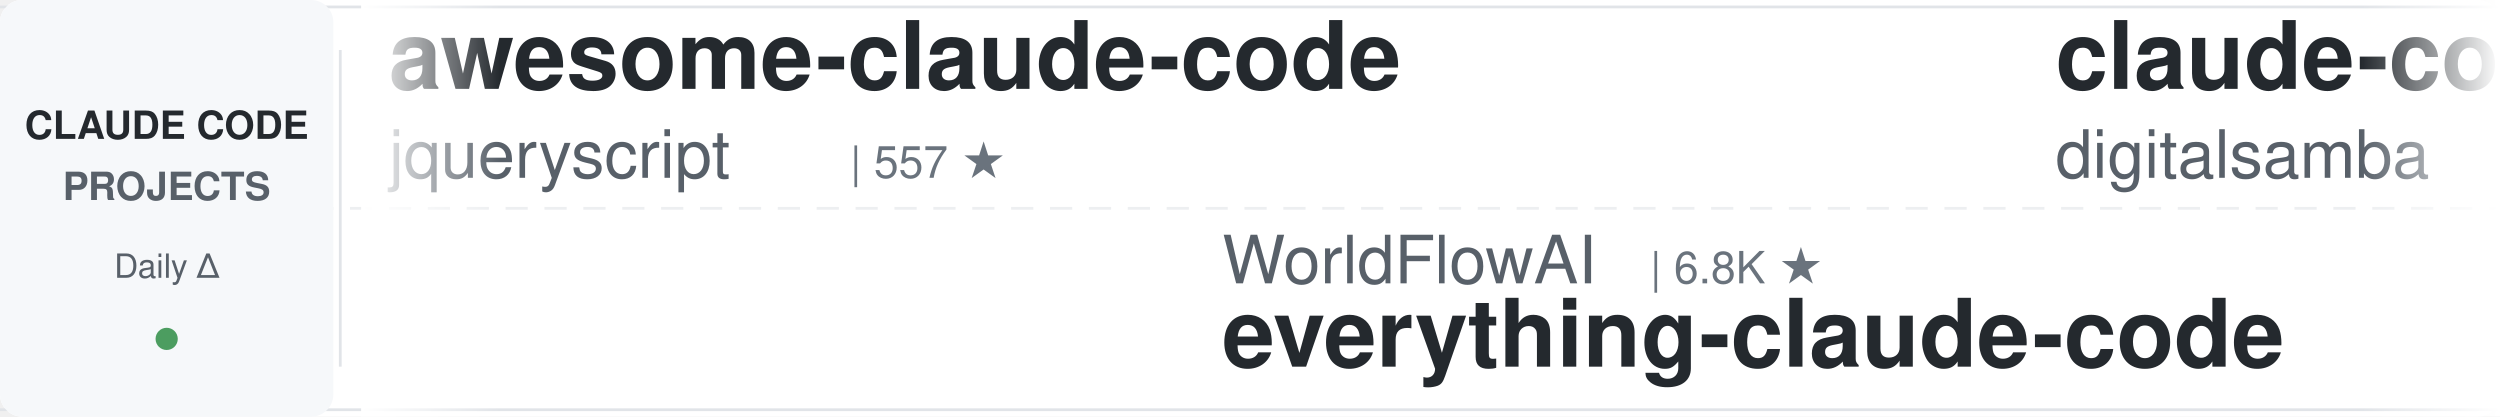
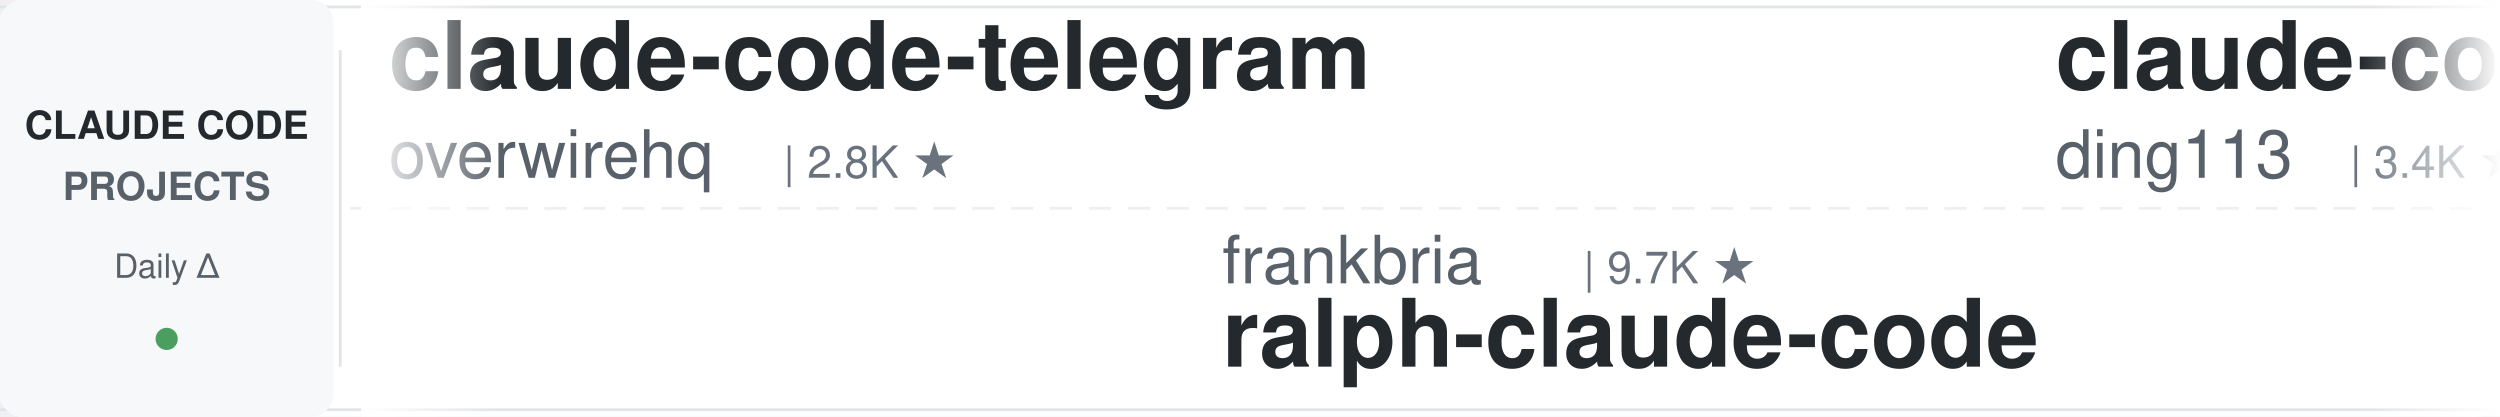
<svg xmlns="http://www.w3.org/2000/svg" width="900" height="150">
  <defs>
    <linearGradient id="leftFade" x1="0%" y1="0%" x2="100%" y2="0%">
      <stop offset="0%" style="stop-color:#ffffff;stop-opacity:1" />
      <stop offset="100%" style="stop-color:#ffffff;stop-opacity:0" />
    </linearGradient>
    <linearGradient id="rightFade" x1="0%" y1="0%" x2="100%" y2="0%">
      <stop offset="0%" style="stop-color:#ffffff;stop-opacity:0" />
      <stop offset="100%" style="stop-color:#ffffff;stop-opacity:1" />
    </linearGradient>
  </defs>
  <rect width="900" height="150" fill="#ffffff" rx="8" />
  <rect x="0" y="2" width="900" height="1" fill="#e1e4e8" />
  <rect x="0" y="147" width="900" height="1" fill="#e1e4e8" />
  <line x1="0" y1="75" x2="900" y2="75" stroke="#e1e4e8" stroke-width="1" stroke-dasharray="8 6" opacity="0.6" />
  <rect x="0" y="0" width="120" height="150" fill="#f6f8fa" rx="8" />
  <text x="60" y="50" font-family="-apple-system, BlinkMacSystemFont, 'Segoe UI', Helvetica, Arial, sans-serif" font-size="14" font-weight="600" fill="#24292e" text-anchor="middle">CLAUDE CODE</text>
  <text x="60" y="72" font-family="-apple-system, BlinkMacSystemFont, 'Segoe UI', Helvetica, Arial, sans-serif" font-size="14" font-weight="600" fill="#586069" text-anchor="middle">PROJECTS</text>
  <text x="60" y="100" font-family="-apple-system, BlinkMacSystemFont, 'Segoe UI', Helvetica, Arial, sans-serif" font-size="12" font-weight="500" fill="#586069" text-anchor="middle">Daily Δ</text>
  <circle cx="60" cy="122" r="4" fill="#22863a" opacity="0.8" />
  <rect x="122" y="18" width="1" height="114" fill="#e1e4e8" />
  <clipPath id="tickerClip">
    <rect x="130" y="0" width="770" height="150" />
  </clipPath>
  <g clip-path="url(#tickerClip)">
    <g id="tickerItems">
      <animateTransform attributeName="transform" attributeType="XML" type="translate" from="0 0" to="-3000 0" dur="54s" repeatCount="indefinite" />
      <g transform="translate(0, 0)">
-         <text x="140" y="32" font-family="-apple-system, BlinkMacSystemFont, 'Segoe UI', Helvetica, Arial, sans-serif" font-size="34" font-weight="600" fill="#24292e">awesome-claude-code</text>
-         <text x="140" y="64" font-family="-apple-system, BlinkMacSystemFont, 'Segoe UI', Helvetica, Arial, sans-serif" font-size="24" font-weight="400" fill="#586069">jqueryscript</text>
-         <text x="306" y="64" font-family="-apple-system, BlinkMacSystemFont, 'Segoe UI', Helvetica, Arial, sans-serif" font-size="16" font-weight="500" fill="#6a737d">| 557 ★</text>
+         <text x="140" y="32" font-family="-apple-system, BlinkMacSystemFont, 'Segoe UI', Helvetica, Arial, sans-serif" font-size="34" font-weight="600" fill="#24292e">claude-code-telegram</text>
+         <text x="140" y="64" font-family="-apple-system, BlinkMacSystemFont, 'Segoe UI', Helvetica, Arial, sans-serif" font-size="24" font-weight="400" fill="#586069">overwirehq</text>
+         <text x="282" y="64" font-family="-apple-system, BlinkMacSystemFont, 'Segoe UI', Helvetica, Arial, sans-serif" font-size="16" font-weight="500" fill="#6a737d">| 2.8K ★</text>
      </g>
      <g transform="translate(300, 0)">
-         <text x="140" y="102" font-family="-apple-system, BlinkMacSystemFont, 'Segoe UI', Helvetica, Arial, sans-serif" font-size="24" font-weight="400" fill="#586069">WorldFlowAI</text>
-         <text x="294" y="102" font-family="-apple-system, BlinkMacSystemFont, 'Segoe UI', Helvetica, Arial, sans-serif" font-size="16" font-weight="500" fill="#6a737d">| 6.8K ★</text>
-         <text x="140" y="132" font-family="-apple-system, BlinkMacSystemFont, 'Segoe UI', Helvetica, Arial, sans-serif" font-size="34" font-weight="600" fill="#24292e">everything-claude-code</text>
+         <text x="140" y="102" font-family="-apple-system, BlinkMacSystemFont, 'Segoe UI', Helvetica, Arial, sans-serif" font-size="24" font-weight="400" fill="#586069">frankbria</text>
+         <text x="270" y="102" font-family="-apple-system, BlinkMacSystemFont, 'Segoe UI', Helvetica, Arial, sans-serif" font-size="16" font-weight="500" fill="#6a737d">| 9.7K ★</text>
+         <text x="140" y="132" font-family="-apple-system, BlinkMacSystemFont, 'Segoe UI', Helvetica, Arial, sans-serif" font-size="34" font-weight="600" fill="#24292e">ralph-claude-code</text>
      </g>
      <g transform="translate(600, 0)">
-         <text x="140" y="32" font-family="-apple-system, BlinkMacSystemFont, 'Segoe UI', Helvetica, Arial, sans-serif" font-size="34" font-weight="600" fill="#24292e">claude-code-video-toolki...</text>
-         <text x="140" y="64" font-family="-apple-system, BlinkMacSystemFont, 'Segoe UI', Helvetica, Arial, sans-serif" font-size="24" font-weight="400" fill="#586069">digitalsamba</text>
-         <text x="306" y="64" font-family="-apple-system, BlinkMacSystemFont, 'Segoe UI', Helvetica, Arial, sans-serif" font-size="16" font-weight="500" fill="#6a737d">| 2.7K ★</text>
-       </g>
-       <g transform="translate(900, 0)">
-         <text x="140" y="102" font-family="-apple-system, BlinkMacSystemFont, 'Segoe UI', Helvetica, Arial, sans-serif" font-size="24" font-weight="400" fill="#586069">lintsinghua</text>
-         <text x="294" y="102" font-family="-apple-system, BlinkMacSystemFont, 'Segoe UI', Helvetica, Arial, sans-serif" font-size="16" font-weight="500" fill="#6a737d">| 4.4K ★</text>
-         <text x="140" y="132" font-family="-apple-system, BlinkMacSystemFont, 'Segoe UI', Helvetica, Arial, sans-serif" font-size="34" font-weight="600" fill="#24292e">claude-code-book</text>
-       </g>
-       <g transform="translate(1200, 0)">
        <text x="140" y="32" font-family="-apple-system, BlinkMacSystemFont, 'Segoe UI', Helvetica, Arial, sans-serif" font-size="34" font-weight="600" fill="#24292e">claude-code-hub</text>
        <text x="140" y="64" font-family="-apple-system, BlinkMacSystemFont, 'Segoe UI', Helvetica, Arial, sans-serif" font-size="24" font-weight="400" fill="#586069">ding113</text>
        <text x="246" y="64" font-family="-apple-system, BlinkMacSystemFont, 'Segoe UI', Helvetica, Arial, sans-serif" font-size="16" font-weight="500" fill="#6a737d">| 3.4K ★</text>
      </g>
+       <g transform="translate(900, 0)">
+         <text x="140" y="102" font-family="-apple-system, BlinkMacSystemFont, 'Segoe UI', Helvetica, Arial, sans-serif" font-size="24" font-weight="400" fill="#586069">huangserva</text>
+         <text x="282" y="102" font-family="-apple-system, BlinkMacSystemFont, 'Segoe UI', Helvetica, Arial, sans-serif" font-size="16" font-weight="500" fill="#6a737d">| 633 ★</text>
+         <text x="140" y="132" font-family="-apple-system, BlinkMacSystemFont, 'Segoe UI', Helvetica, Arial, sans-serif" font-size="34" font-weight="600" fill="#24292e">claude-code-cli</text>
+       </g>
+       <g transform="translate(1200, 0)">
+         <text x="140" y="32" font-family="-apple-system, BlinkMacSystemFont, 'Segoe UI', Helvetica, Arial, sans-serif" font-size="34" font-weight="600" fill="#24292e">Open-ClaudeCode</text>
+         <text x="140" y="64" font-family="-apple-system, BlinkMacSystemFont, 'Segoe UI', Helvetica, Arial, sans-serif" font-size="24" font-weight="400" fill="#586069">LING71671</text>
+         <text x="270" y="64" font-family="-apple-system, BlinkMacSystemFont, 'Segoe UI', Helvetica, Arial, sans-serif" font-size="16" font-weight="500" fill="#6a737d">| 995 ★</text>
+       </g>
      <g transform="translate(1500, 0)">
-         <text x="140" y="102" font-family="-apple-system, BlinkMacSystemFont, 'Segoe UI', Helvetica, Arial, sans-serif" font-size="24" font-weight="400" fill="#586069">rohitg00</text>
-         <text x="258" y="102" font-family="-apple-system, BlinkMacSystemFont, 'Segoe UI', Helvetica, Arial, sans-serif" font-size="16" font-weight="500" fill="#6a737d">| 2.9K ★</text>
-         <text x="140" y="132" font-family="-apple-system, BlinkMacSystemFont, 'Segoe UI', Helvetica, Arial, sans-serif" font-size="34" font-weight="600" fill="#24292e">awesome-claude-code-tool...</text>
+         <text x="140" y="102" font-family="-apple-system, BlinkMacSystemFont, 'Segoe UI', Helvetica, Arial, sans-serif" font-size="24" font-weight="400" fill="#586069">nicedreamzapp</text>
+         <text x="318" y="102" font-family="-apple-system, BlinkMacSystemFont, 'Segoe UI', Helvetica, Arial, sans-serif" font-size="16" font-weight="500" fill="#6a737d">| 3.5K ★</text>
+         <text x="140" y="132" font-family="-apple-system, BlinkMacSystemFont, 'Segoe UI', Helvetica, Arial, sans-serif" font-size="34" font-weight="600" fill="#24292e">claude-code-local</text>
      </g>
      <g transform="translate(1800, 0)">
-         <text x="140" y="32" font-family="-apple-system, BlinkMacSystemFont, 'Segoe UI', Helvetica, Arial, sans-serif" font-size="34" font-weight="600" fill="#24292e">claude-code-security-rev...</text>
-         <text x="140" y="64" font-family="-apple-system, BlinkMacSystemFont, 'Segoe UI', Helvetica, Arial, sans-serif" font-size="24" font-weight="400" fill="#586069">anthropics</text>
-         <text x="282" y="64" font-family="-apple-system, BlinkMacSystemFont, 'Segoe UI', Helvetica, Arial, sans-serif" font-size="16" font-weight="500" fill="#6a737d">| 7.1K ★</text>
+         <text x="140" y="32" font-family="-apple-system, BlinkMacSystemFont, 'Segoe UI', Helvetica, Arial, sans-serif" font-size="34" font-weight="600" fill="#24292e">claude-code-prompts</text>
+         <text x="140" y="64" font-family="-apple-system, BlinkMacSystemFont, 'Segoe UI', Helvetica, Arial, sans-serif" font-size="24" font-weight="400" fill="#586069">repowise-dev</text>
+         <text x="306" y="64" font-family="-apple-system, BlinkMacSystemFont, 'Segoe UI', Helvetica, Arial, sans-serif" font-size="16" font-weight="500" fill="#6a737d">| 1.2K ★</text>
      </g>
      <g transform="translate(2100, 0)">
-         <text x="140" y="102" font-family="-apple-system, BlinkMacSystemFont, 'Segoe UI', Helvetica, Arial, sans-serif" font-size="24" font-weight="400" fill="#586069">shanraisshan</text>
-         <text x="306" y="102" font-family="-apple-system, BlinkMacSystemFont, 'Segoe UI', Helvetica, Arial, sans-serif" font-size="16" font-weight="500" fill="#6a737d">| 69.4K ★</text>
-         <text x="140" y="132" font-family="-apple-system, BlinkMacSystemFont, 'Segoe UI', Helvetica, Arial, sans-serif" font-size="34" font-weight="600" fill="#24292e">claude-code-best-practic...</text>
+         <text x="140" y="102" font-family="-apple-system, BlinkMacSystemFont, 'Segoe UI', Helvetica, Arial, sans-serif" font-size="24" font-weight="400" fill="#586069">VoltAgent</text>
+         <text x="270" y="102" font-family="-apple-system, BlinkMacSystemFont, 'Segoe UI', Helvetica, Arial, sans-serif" font-size="16" font-weight="500" fill="#6a737d">| 26.8K ★</text>
+         <text x="140" y="132" font-family="-apple-system, BlinkMacSystemFont, 'Segoe UI', Helvetica, Arial, sans-serif" font-size="34" font-weight="600" fill="#24292e">awesome-claude-code-suba...</text>
      </g>
      <g transform="translate(2400, 0)">
-         <text x="140" y="32" font-family="-apple-system, BlinkMacSystemFont, 'Segoe UI', Helvetica, Arial, sans-serif" font-size="34" font-weight="600" fill="#24292e">claude-code-from-source</text>
-         <text x="140" y="64" font-family="-apple-system, BlinkMacSystemFont, 'Segoe UI', Helvetica, Arial, sans-serif" font-size="24" font-weight="400" fill="#586069">alejandrobalderas</text>
-         <text x="366" y="64" font-family="-apple-system, BlinkMacSystemFont, 'Segoe UI', Helvetica, Arial, sans-serif" font-size="16" font-weight="500" fill="#6a737d">| 3.0K ★</text>
+         <text x="140" y="32" font-family="-apple-system, BlinkMacSystemFont, 'Segoe UI', Helvetica, Arial, sans-serif" font-size="34" font-weight="600" fill="#24292e">arcads-claude-code-mrpai...</text>
+         <text x="140" y="64" font-family="-apple-system, BlinkMacSystemFont, 'Segoe UI', Helvetica, Arial, sans-serif" font-size="24" font-weight="400" fill="#586069">mrpaidsocial</text>
+         <text x="306" y="64" font-family="-apple-system, BlinkMacSystemFont, 'Segoe UI', Helvetica, Arial, sans-serif" font-size="16" font-weight="500" fill="#6a737d">| 1.7K ★</text>
      </g>
      <g transform="translate(2700, 0)">
-         <text x="140" y="102" font-family="-apple-system, BlinkMacSystemFont, 'Segoe UI', Helvetica, Arial, sans-serif" font-size="24" font-weight="400" fill="#586069">Windy3f3f3f3f</text>
-         <text x="318" y="102" font-family="-apple-system, BlinkMacSystemFont, 'Segoe UI', Helvetica, Arial, sans-serif" font-size="16" font-weight="500" fill="#6a737d">| 3.8K ★</text>
-         <text x="140" y="132" font-family="-apple-system, BlinkMacSystemFont, 'Segoe UI', Helvetica, Arial, sans-serif" font-size="34" font-weight="600" fill="#24292e">how-claude-code-works</text>
+         <text x="140" y="102" font-family="-apple-system, BlinkMacSystemFont, 'Segoe UI', Helvetica, Arial, sans-serif" font-size="24" font-weight="400" fill="#586069">Yuyz0112</text>
+         <text x="258" y="102" font-family="-apple-system, BlinkMacSystemFont, 'Segoe UI', Helvetica, Arial, sans-serif" font-size="16" font-weight="500" fill="#6a737d">| 2.5K ★</text>
+         <text x="140" y="132" font-family="-apple-system, BlinkMacSystemFont, 'Segoe UI', Helvetica, Arial, sans-serif" font-size="34" font-weight="600" fill="#24292e">claude-code-reverse</text>
      </g>
      <g transform="translate(3000, 0)">
-         <text x="140" y="32" font-family="-apple-system, BlinkMacSystemFont, 'Segoe UI', Helvetica, Arial, sans-serif" font-size="34" font-weight="600" fill="#24292e">awesome-claude-code</text>
-         <text x="140" y="64" font-family="-apple-system, BlinkMacSystemFont, 'Segoe UI', Helvetica, Arial, sans-serif" font-size="24" font-weight="400" fill="#586069">jqueryscript</text>
-         <text x="306" y="64" font-family="-apple-system, BlinkMacSystemFont, 'Segoe UI', Helvetica, Arial, sans-serif" font-size="16" font-weight="500" fill="#6a737d">| 557 ★</text>
+         <text x="140" y="32" font-family="-apple-system, BlinkMacSystemFont, 'Segoe UI', Helvetica, Arial, sans-serif" font-size="34" font-weight="600" fill="#24292e">claude-code-telegram</text>
+         <text x="140" y="64" font-family="-apple-system, BlinkMacSystemFont, 'Segoe UI', Helvetica, Arial, sans-serif" font-size="24" font-weight="400" fill="#586069">overwirehq</text>
+         <text x="282" y="64" font-family="-apple-system, BlinkMacSystemFont, 'Segoe UI', Helvetica, Arial, sans-serif" font-size="16" font-weight="500" fill="#6a737d">| 2.8K ★</text>
      </g>
      <g transform="translate(3300, 0)">
-         <text x="140" y="102" font-family="-apple-system, BlinkMacSystemFont, 'Segoe UI', Helvetica, Arial, sans-serif" font-size="24" font-weight="400" fill="#586069">WorldFlowAI</text>
-         <text x="294" y="102" font-family="-apple-system, BlinkMacSystemFont, 'Segoe UI', Helvetica, Arial, sans-serif" font-size="16" font-weight="500" fill="#6a737d">| 6.8K ★</text>
-         <text x="140" y="132" font-family="-apple-system, BlinkMacSystemFont, 'Segoe UI', Helvetica, Arial, sans-serif" font-size="34" font-weight="600" fill="#24292e">everything-claude-code</text>
+         <text x="140" y="102" font-family="-apple-system, BlinkMacSystemFont, 'Segoe UI', Helvetica, Arial, sans-serif" font-size="24" font-weight="400" fill="#586069">frankbria</text>
+         <text x="270" y="102" font-family="-apple-system, BlinkMacSystemFont, 'Segoe UI', Helvetica, Arial, sans-serif" font-size="16" font-weight="500" fill="#6a737d">| 9.7K ★</text>
+         <text x="140" y="132" font-family="-apple-system, BlinkMacSystemFont, 'Segoe UI', Helvetica, Arial, sans-serif" font-size="34" font-weight="600" fill="#24292e">ralph-claude-code</text>
      </g>
      <g transform="translate(3600, 0)">
-         <text x="140" y="32" font-family="-apple-system, BlinkMacSystemFont, 'Segoe UI', Helvetica, Arial, sans-serif" font-size="34" font-weight="600" fill="#24292e">claude-code-video-toolki...</text>
-         <text x="140" y="64" font-family="-apple-system, BlinkMacSystemFont, 'Segoe UI', Helvetica, Arial, sans-serif" font-size="24" font-weight="400" fill="#586069">digitalsamba</text>
-         <text x="306" y="64" font-family="-apple-system, BlinkMacSystemFont, 'Segoe UI', Helvetica, Arial, sans-serif" font-size="16" font-weight="500" fill="#6a737d">| 2.7K ★</text>
+         <text x="140" y="32" font-family="-apple-system, BlinkMacSystemFont, 'Segoe UI', Helvetica, Arial, sans-serif" font-size="34" font-weight="600" fill="#24292e">claude-code-hub</text>
+         <text x="140" y="64" font-family="-apple-system, BlinkMacSystemFont, 'Segoe UI', Helvetica, Arial, sans-serif" font-size="24" font-weight="400" fill="#586069">ding113</text>
+         <text x="246" y="64" font-family="-apple-system, BlinkMacSystemFont, 'Segoe UI', Helvetica, Arial, sans-serif" font-size="16" font-weight="500" fill="#6a737d">| 3.4K ★</text>
      </g>
      <g transform="translate(3900, 0)">
-         <text x="140" y="102" font-family="-apple-system, BlinkMacSystemFont, 'Segoe UI', Helvetica, Arial, sans-serif" font-size="24" font-weight="400" fill="#586069">lintsinghua</text>
-         <text x="294" y="102" font-family="-apple-system, BlinkMacSystemFont, 'Segoe UI', Helvetica, Arial, sans-serif" font-size="16" font-weight="500" fill="#6a737d">| 4.4K ★</text>
-         <text x="140" y="132" font-family="-apple-system, BlinkMacSystemFont, 'Segoe UI', Helvetica, Arial, sans-serif" font-size="34" font-weight="600" fill="#24292e">claude-code-book</text>
+         <text x="140" y="102" font-family="-apple-system, BlinkMacSystemFont, 'Segoe UI', Helvetica, Arial, sans-serif" font-size="24" font-weight="400" fill="#586069">huangserva</text>
+         <text x="282" y="102" font-family="-apple-system, BlinkMacSystemFont, 'Segoe UI', Helvetica, Arial, sans-serif" font-size="16" font-weight="500" fill="#6a737d">| 633 ★</text>
+         <text x="140" y="132" font-family="-apple-system, BlinkMacSystemFont, 'Segoe UI', Helvetica, Arial, sans-serif" font-size="34" font-weight="600" fill="#24292e">claude-code-cli</text>
      </g>
    </g>
  </g>
  <rect x="130" y="0" width="50" height="150" fill="url(#leftFade)" />
  <rect x="850" y="0" width="50" height="150" fill="url(#rightFade)" />
</svg>
